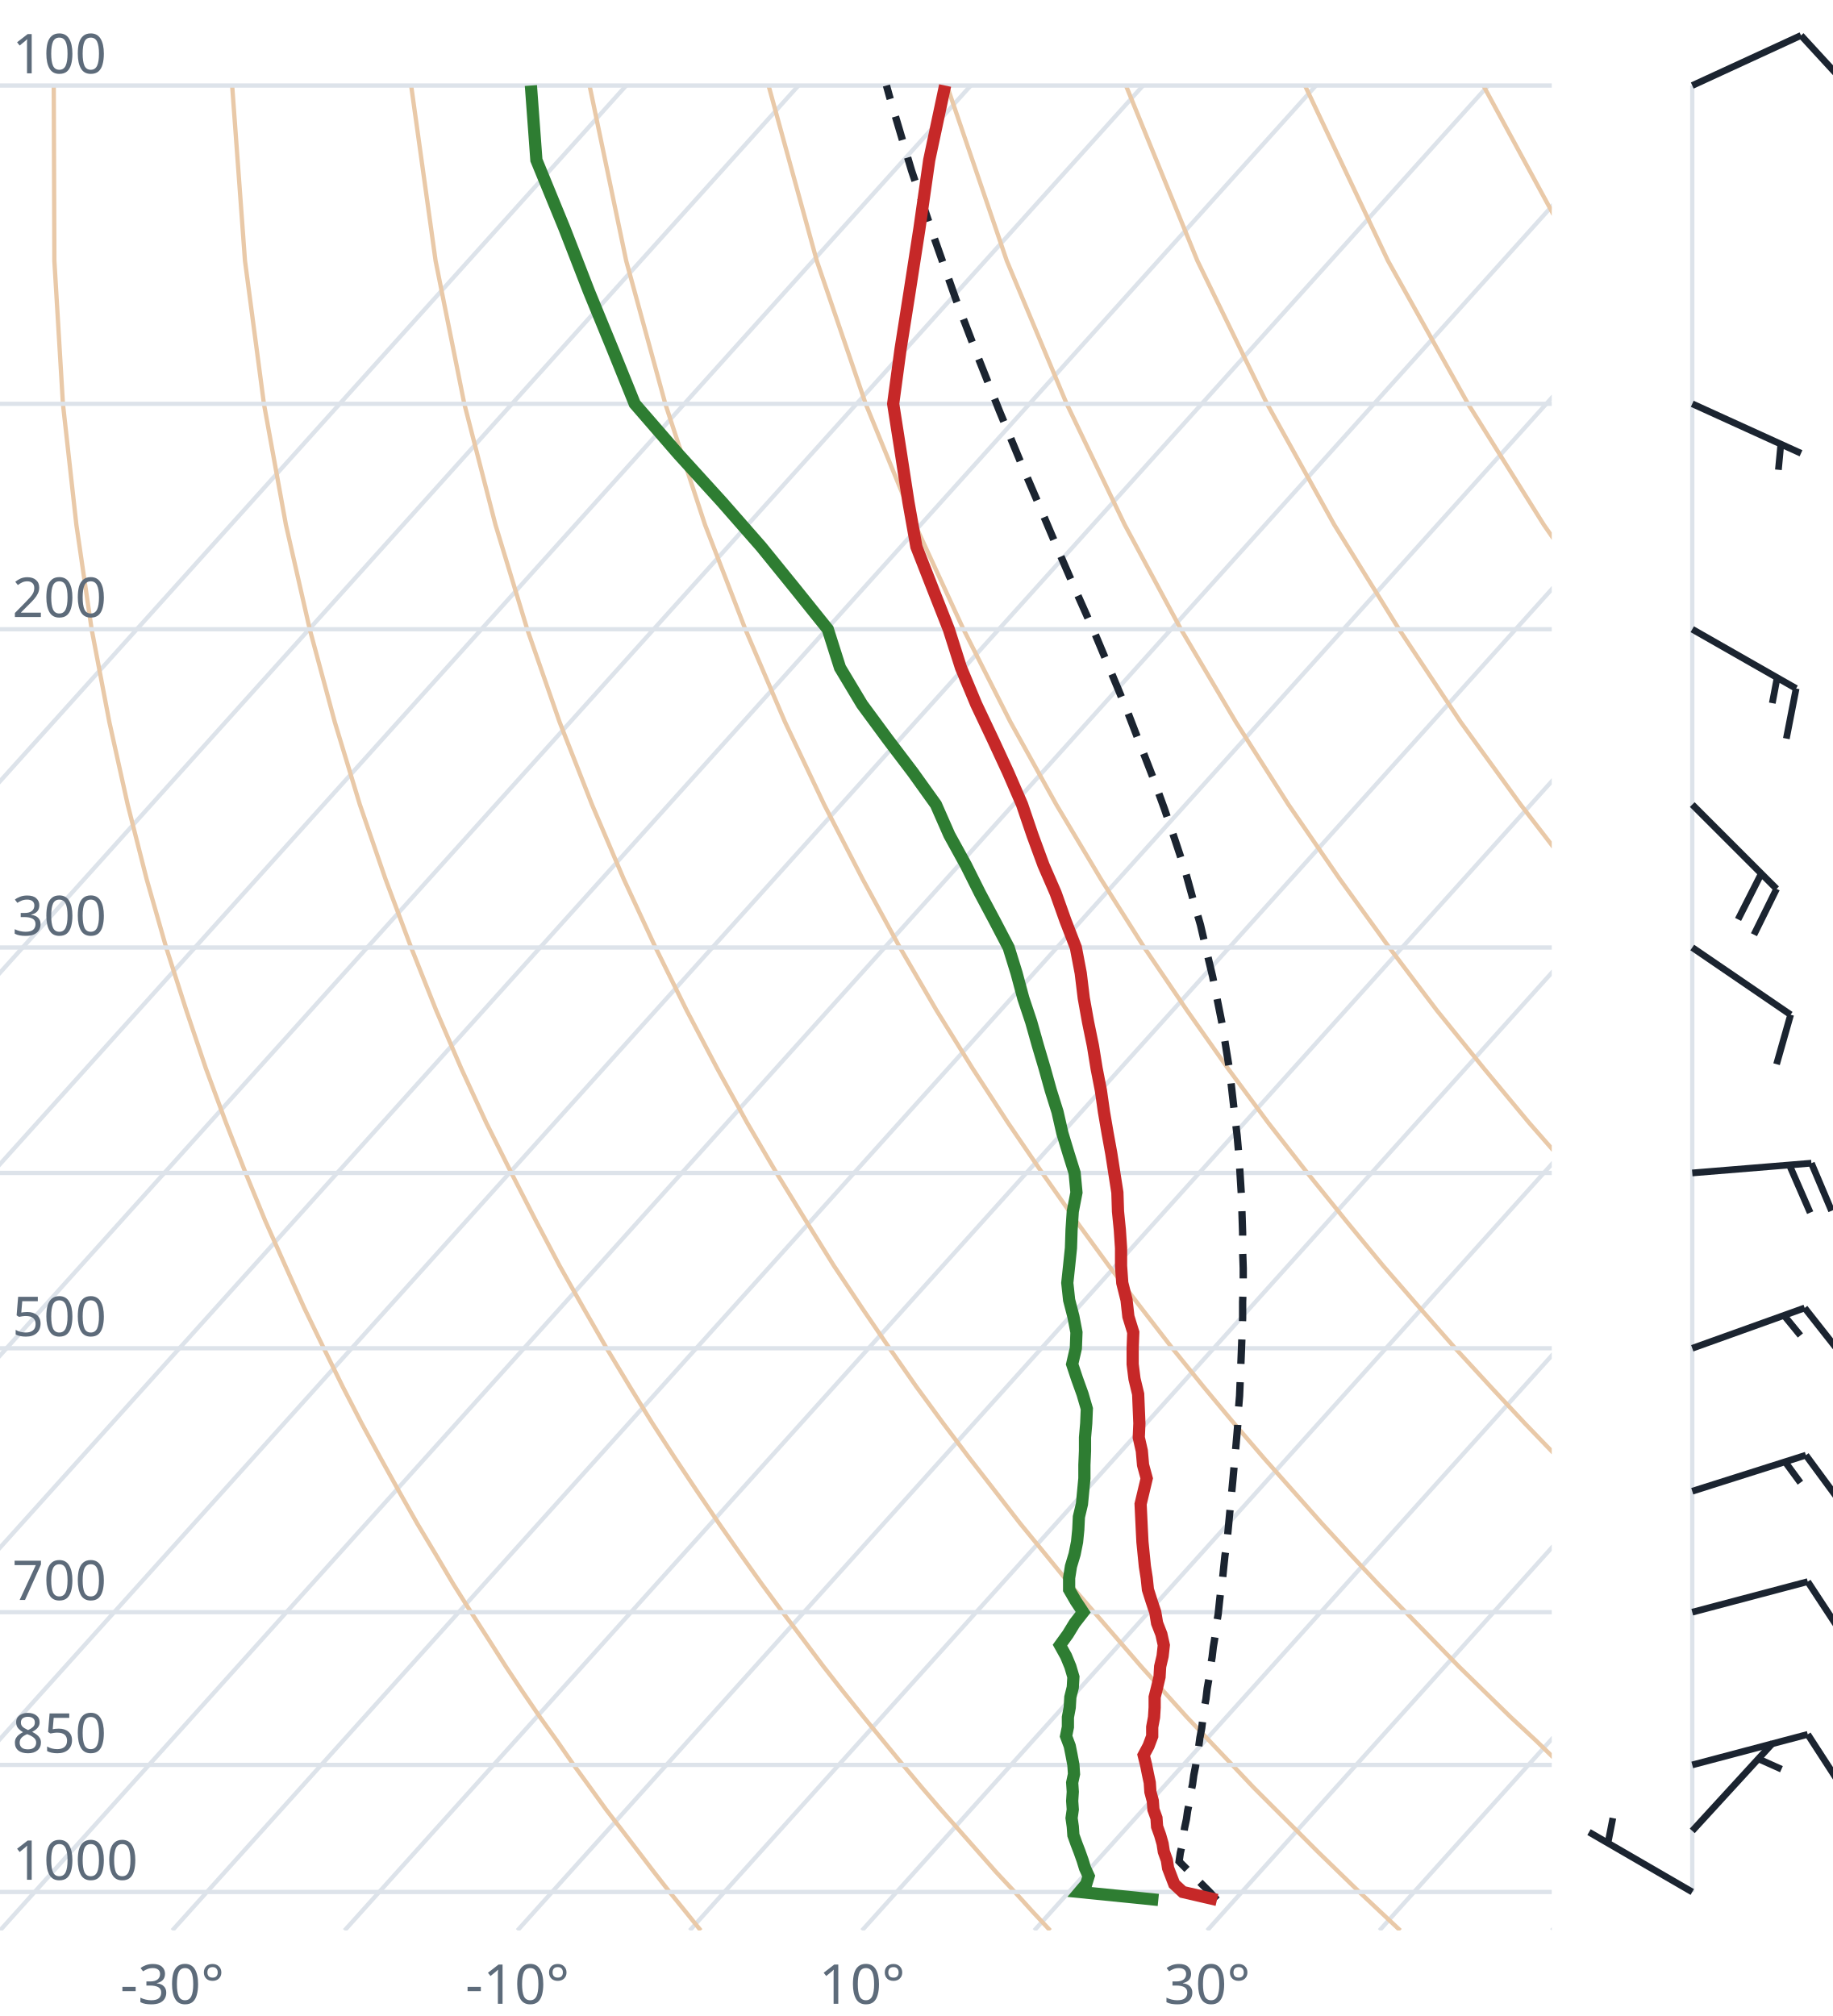
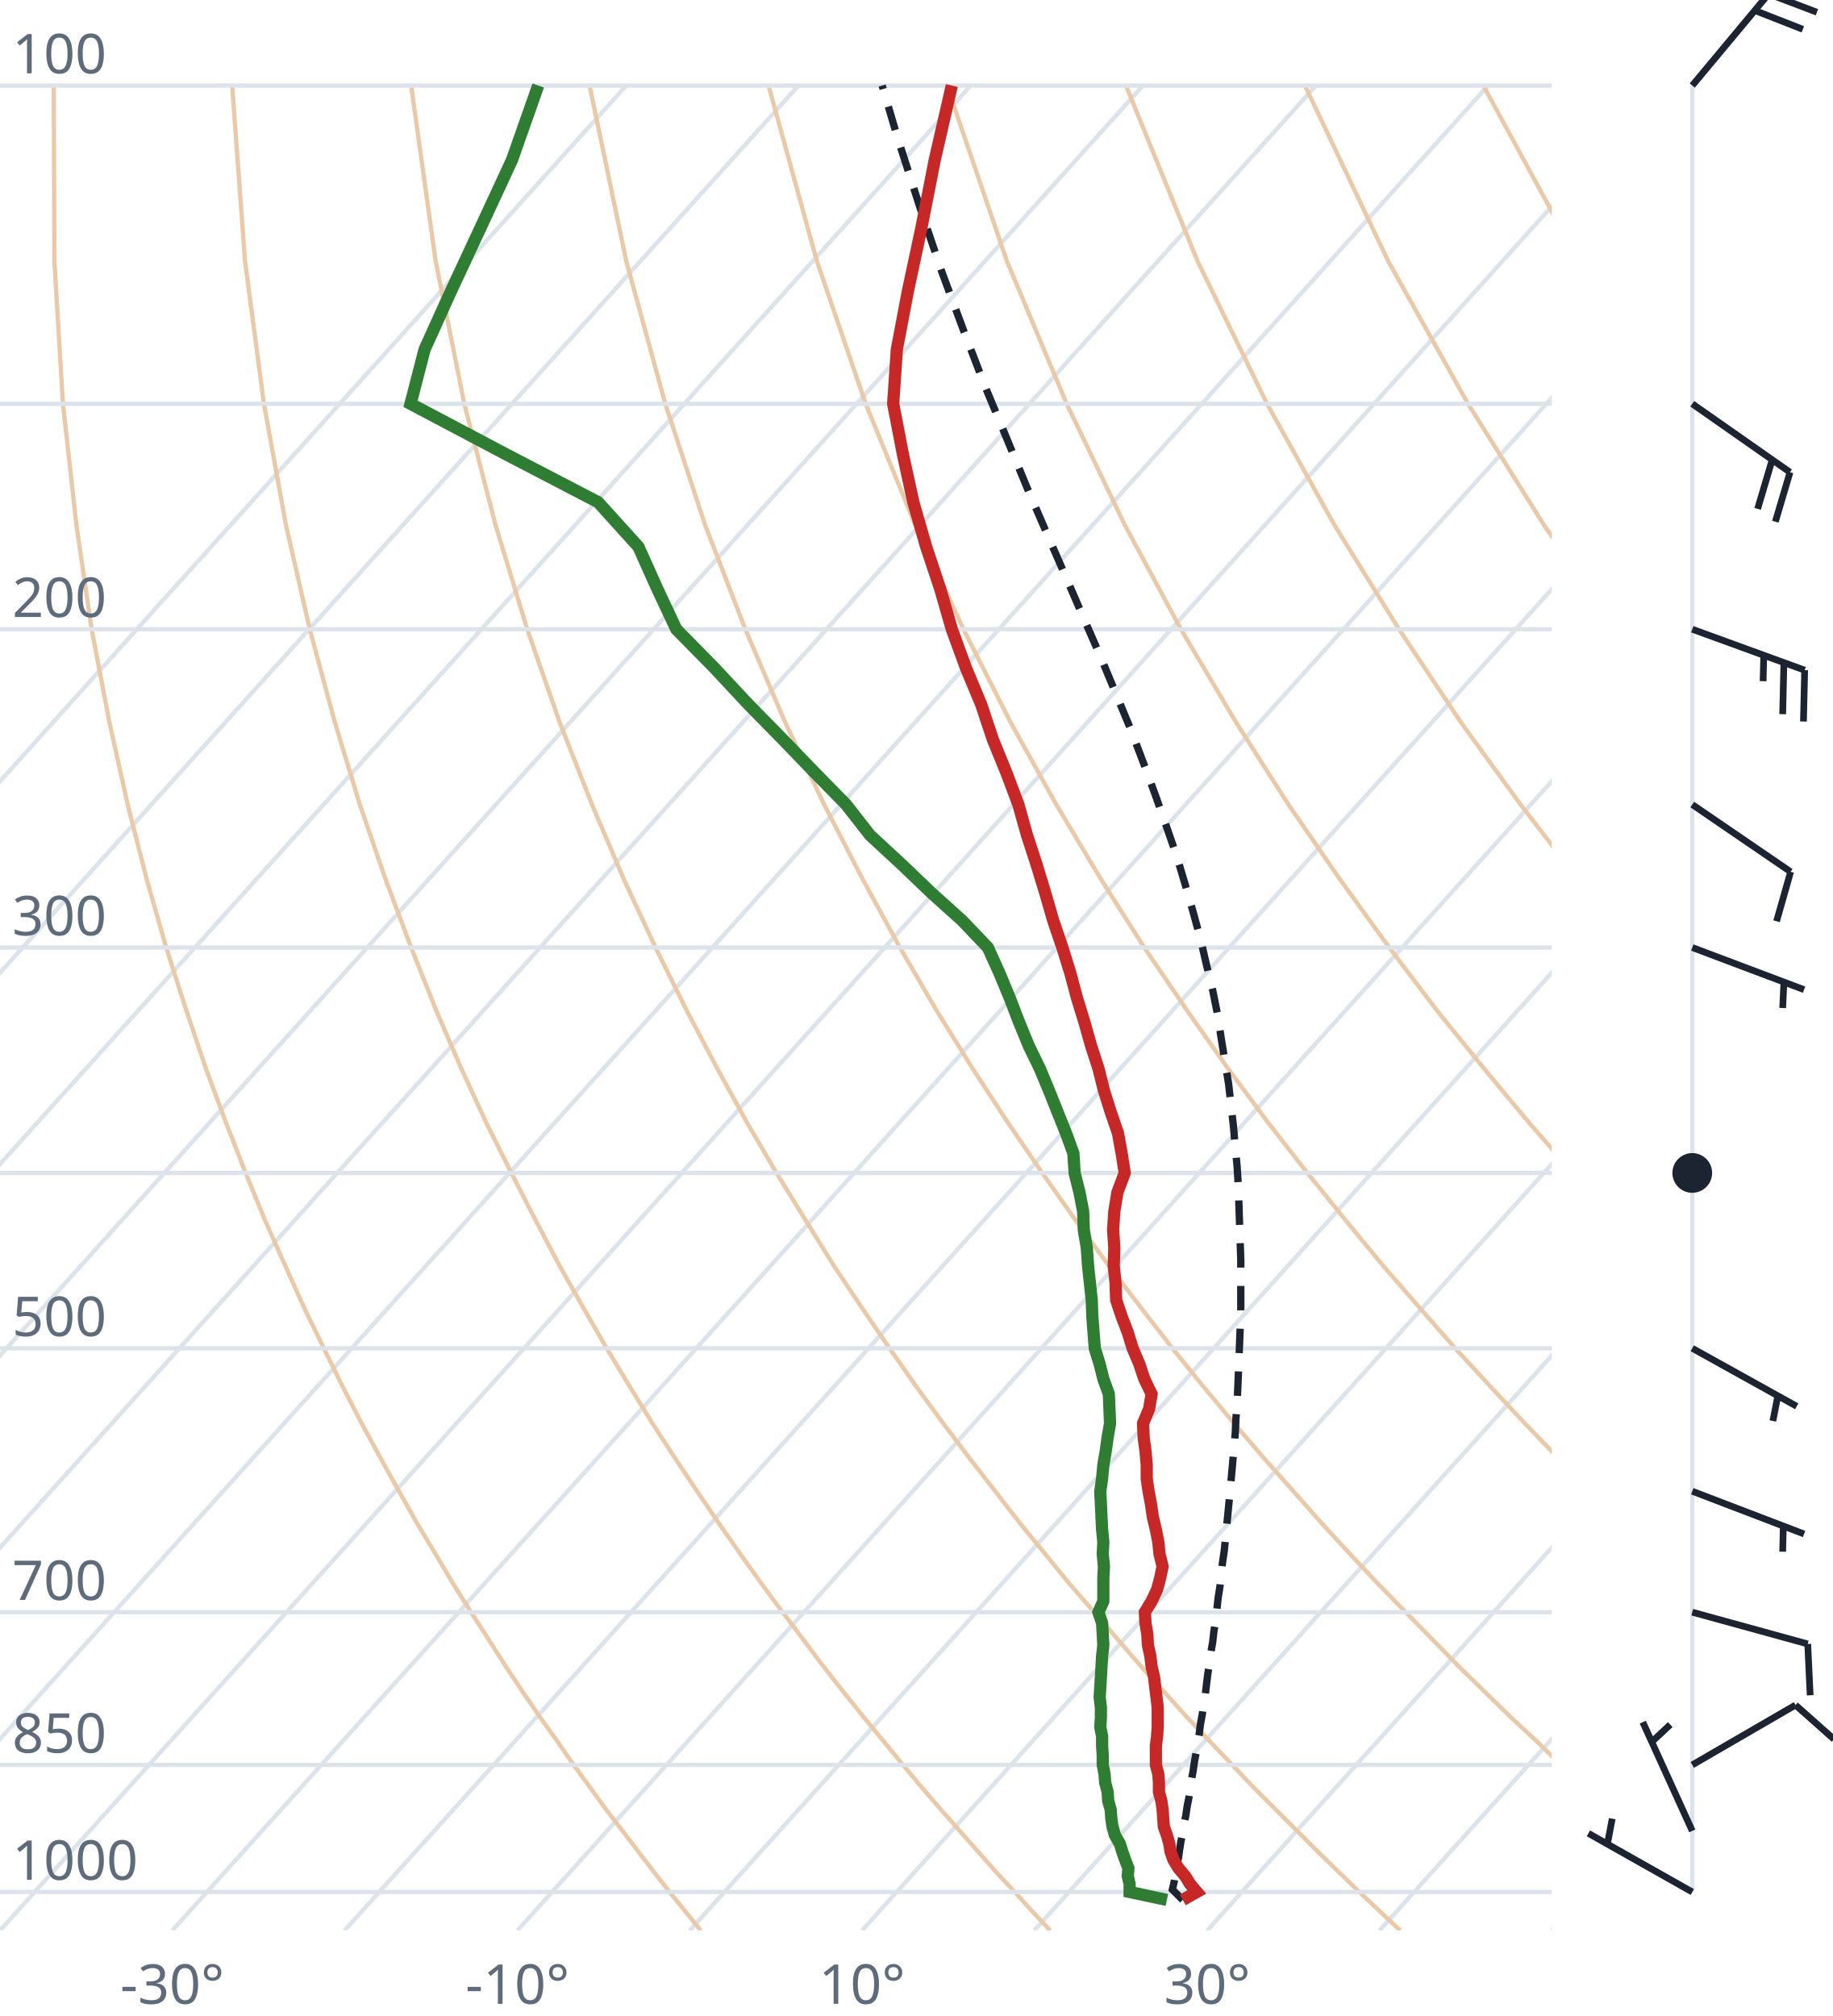
<svg xmlns="http://www.w3.org/2000/svg" viewBox="0 0 300 330" font-family="system-ui,sans-serif" font-size="9">
  <style>.g{stroke:#dde3ea;stroke-width:.7;fill:none}.ad{stroke:#e9c9a8;stroke-width:.7;fill:none}.t{stroke:#c62828;stroke-width:2;fill:none}.d{stroke:#2e7d32;stroke-width:2;fill:none}.pc{stroke:#1b2430;stroke-width:1.2;stroke-dasharray:4 3;fill:none}.barb{stroke:#1b2430;stroke-width:1.1;fill:#1b2430}text{fill:#5d6b7a}</style>
  <clipPath id="c">
    <rect x="0" y="0" width="254" height="316.0" />
  </clipPath>
  <g clip-path="url(#c)">
    <line class="g" x1="-169.3" y1="316.0" x2="102.5" y2="14.0" />
    <line class="g" x1="-141.1" y1="316.0" x2="130.7" y2="14.0" />
    <line class="g" x1="-112.9" y1="316.0" x2="158.9" y2="14.0" />
    <line class="g" x1="-84.7" y1="316.0" x2="187.1" y2="14.0" />
    <line class="g" x1="-56.4" y1="316.0" x2="215.4" y2="14.0" />
    <line class="g" x1="-28.2" y1="316.0" x2="243.6" y2="14.0" />
    <line class="g" x1="0.0" y1="316.0" x2="271.8" y2="14.0" />
    <line class="g" x1="28.2" y1="316.0" x2="300.0" y2="14.0" />
    <line class="g" x1="56.4" y1="316.0" x2="328.2" y2="14.0" />
    <line class="g" x1="84.7" y1="316.0" x2="356.5" y2="14.0" />
    <line class="g" x1="112.9" y1="316.0" x2="384.7" y2="14.0" />
    <line class="g" x1="141.1" y1="316.0" x2="412.9" y2="14.0" />
    <line class="g" x1="169.3" y1="316.0" x2="441.1" y2="14.0" />
    <line class="g" x1="197.6" y1="316.0" x2="469.4" y2="14.0" />
    <line class="g" x1="225.8" y1="316.0" x2="497.6" y2="14.0" />
    <line class="g" x1="254.0" y1="316.0" x2="525.8" y2="14.0" />
    <path class="ad" d="M114.7,316.0L112.2,312.9L109.6,309.7L107.1,306.5L104.5,303.1L101.9,299.7L99.2,296.2L96.6,292.6L93.9,288.9L91.2,285.0L88.4,281.1L85.6,277.0L82.8,272.8L80.0,268.4L77.1,263.9L74.2,259.3L71.3,254.4L68.3,249.4L65.3,244.1L62.3,238.7L59.2,233.0L56.1,227.0L53.0,220.7L49.8,214.1L46.7,207.2L43.4,199.8L40.2,192.0L37.0,183.8L33.7,174.9L30.5,165.4L27.2,155.1L24.0,143.9L20.9,131.7L17.9,118.2L15.0,103.0L12.5,85.9L10.3,66.1L8.9,42.7L8.8,14.0" />
    <path class="ad" d="M171.9,316.0L169.0,312.9L166.1,309.7L163.1,306.5L160.1,303.1L157.1,299.7L154.0,296.2L150.9,292.6L147.8,288.9L144.6,285.0L141.4,281.1L138.1,277.0L134.8,272.8L131.5,268.4L128.1,263.9L124.7,259.3L121.2,254.4L117.7,249.4L114.1,244.1L110.5,238.7L106.8,233.0L103.1,227.0L99.3,220.7L95.5,214.1L91.6,207.2L87.7,199.8L83.7,192.0L79.6,183.8L75.5,174.9L71.4,165.4L67.3,155.1L63.1,143.9L58.9,131.7L54.8,118.2L50.7,103.0L46.8,85.9L43.2,66.1L40.1,42.7L38.0,14.0" />
    <path class="ad" d="M229.2,316.0L225.9,312.9L222.5,309.7L219.2,306.5L215.7,303.1L212.3,299.7L208.8,296.2L205.2,292.6L201.7,288.9L198.0,285.0L194.3,281.1L190.6,277.0L186.8,272.8L183.0,268.4L179.1,263.9L175.1,259.3L171.1,254.4L167.0,249.4L162.9,244.1L158.7,238.7L154.4,233.0L150.0,227.0L145.6,220.7L141.1,214.1L136.5,207.2L131.9,199.8L127.1,192.0L122.3,183.8L117.4,174.9L112.4,165.4L107.3,155.1L102.1,143.9L96.9,131.7L91.6,118.2L86.3,103.0L81.1,85.9L76.0,66.1L71.3,42.7L67.3,14.0" />
    <path class="ad" d="M286.4,316.0L282.7,312.9L279.0,309.7L275.2,306.5L271.4,303.1L267.5,299.7L263.6,296.2L259.6,292.6L255.5,288.9L251.5,285.0L247.3,281.1L243.1,277.0L238.8,272.8L234.5,268.4L230.1,263.9L225.6,259.3L221.0,254.4L216.4,249.4L211.7,244.1L206.9,238.7L202.0,233.0L197.0,227.0L191.9,220.7L186.8,214.1L181.5,207.2L176.1,199.8L170.6,192.0L165.0,183.8L159.2,174.9L153.3,165.4L147.3,155.1L141.2,143.9L134.9,131.7L128.5,118.2L122.0,103.0L115.4,85.9L108.9,66.1L102.5,42.7L96.5,14.0" />
    <path class="ad" d="M343.6,316.0L339.5,312.9L335.4,309.7L331.2,306.5L327.0,303.1L322.7,299.7L318.3,296.2L313.9,292.6L309.4,288.9L304.9,285.0L300.3,281.1L295.6,277.0L290.8,272.8L286.0,268.4L281.0,263.9L276.0,259.3L270.9,254.4L265.7,249.4L260.5,244.1L255.1,238.7L249.6,233.0L244.0,227.0L238.2,220.7L232.4,214.1L226.4,207.2L220.3,199.8L214.0,192.0L207.6,183.8L201.0,174.9L194.3,165.4L187.3,155.1L180.2,143.9L172.9,131.7L165.4,118.2L157.7,103.0L149.8,85.9L141.7,66.1L133.7,42.7L125.8,14.0" />
    <path class="ad" d="M400.9,316.0L396.4,312.9L391.9,309.7L387.3,306.5L382.6,303.1L377.9,299.7L373.1,296.2L368.2,292.6L363.3,288.9L358.3,285.0L353.2,281.1L348.1,277.0L342.8,272.8L337.5,268.4L332.0,263.9L326.5,259.3L320.9,254.4L315.1,249.4L309.2,244.1L303.3,238.7L297.2,233.0L290.9,227.0L284.6,220.7L278.0,214.1L271.4,207.2L264.5,199.8L257.5,192.0L250.3,183.8L242.9,174.9L235.2,165.4L227.4,155.1L219.3,143.9L210.9,131.7L202.3,118.2L193.3,103.0L184.1,85.9L174.6,66.1L164.8,42.7L155.0,14.0" />
    <path class="ad" d="M458.1,316.0L453.2,312.9L448.3,309.7L443.3,306.5L438.2,303.1L433.1,299.7L427.9,296.2L422.6,292.6L417.2,288.9L411.7,285.0L406.2,281.1L400.5,277.0L394.8,272.8L389.0,268.4L383.0,263.9L376.9,259.3L370.8,254.4L364.5,249.4L358.0,244.1L351.5,238.7L344.8,233.0L337.9,227.0L330.9,220.7L323.7,214.1L316.3,207.2L308.7,199.8L300.9,192.0L292.9,183.8L284.7,174.9L276.2,165.4L267.4,155.1L258.3,143.9L248.9,131.7L239.1,118.2L229.0,103.0L218.4,85.9L207.4,66.1L196.0,42.7L184.3,14.0" />
    <path class="ad" d="M515.3,316.0L510.1,312.9L504.7,309.7L499.3,306.5L493.9,303.1L488.3,299.7L482.7,296.2L476.9,292.6L471.1,288.9L465.2,285.0L459.2,281.1L453.0,277.0L446.8,272.8L440.5,268.4L434.0,263.9L427.4,259.3L420.7,254.4L413.8,249.4L406.8,244.1L399.7,238.7L392.4,233.0L384.9,227.0L377.2,220.7L369.3,214.1L361.2,207.2L352.9,199.8L344.4,192.0L335.6,183.8L326.5,174.9L317.1,165.4L307.4,155.1L297.4,143.9L286.9,131.7L276.0,118.2L264.6,103.0L252.7,85.9L240.3,66.1L227.2,42.7L213.6,14.0" />
    <path class="ad" d="M572.6,316.0L566.9,312.9L561.2,309.7L555.4,306.5L549.5,303.1L543.5,299.7L537.4,296.2L531.3,292.6L525.0,288.9L518.6,285.0L512.1,281.1L505.5,277.0L498.8,272.8L491.9,268.4L485.0,263.9L477.9,259.3L470.6,254.4L463.2,249.4L455.6,244.1L447.9,238.7L439.9,233.0L431.8,227.0L423.5,220.7L415.0,214.1L406.2,207.2L397.2,199.8L387.9,192.0L378.3,183.8L368.4,174.9L358.1,165.4L347.5,155.1L336.4,143.9L324.9,131.7L312.9,118.2L300.3,103.0L287.1,85.9L273.1,66.1L258.4,42.7L242.8,14.0" />
    <path class="ad" d="M629.8,316.0L623.8,312.9L617.6,309.7L611.4,306.5L605.1,303.1L598.7,299.7L592.2,296.2L585.6,292.6L578.9,288.9L572.0,285.0L565.1,281.1L558.0,277.0L550.8,272.8L543.4,268.4L536.0,263.9L528.3,259.3L520.5,254.4L512.5,249.4L504.4,244.1L496.1,238.7L487.5,233.0L478.8,227.0L469.8,220.7L460.6,214.1L451.1,207.2L441.4,199.8L431.3,192.0L420.9,183.8L410.2,174.9L399.1,165.4L387.5,155.1L375.5,143.9L362.9,131.7L349.8,118.2L335.9,103.0L321.4,85.9L306.0,66.1L289.6,42.7L272.1,14.0" />
    <line class="g" x1="0" y1="309.7" x2="254" y2="309.7" />
    <line class="g" x1="0" y1="288.9" x2="254" y2="288.9" />
    <line class="g" x1="0" y1="263.9" x2="254" y2="263.9" />
    <line class="g" x1="0" y1="220.7" x2="254" y2="220.7" />
    <line class="g" x1="0" y1="192.0" x2="254" y2="192.0" />
    <line class="g" x1="0" y1="155.1" x2="254" y2="155.1" />
    <line class="g" x1="0" y1="103.0" x2="254" y2="103.0" />
    <line class="g" x1="0" y1="66.1" x2="254" y2="66.1" />
    <line class="g" x1="0" y1="14.0" x2="254" y2="14.0" />
-     <path class="pc" d="M199.2,311.0L198.0,309.7L196.7,308.4L195.4,307.1L194.1,305.8L193.0,304.7L193.2,303.3L193.5,302.0L193.7,300.6L193.9,299.2L194.2,297.8L194.4,296.4L194.7,295.0L194.9,293.5L195.2,292.1L195.4,290.6L195.7,289.1L195.9,287.6L196.2,286.0L196.4,284.5L196.7,282.9L196.9,281.3L197.1,279.7L197.4,278.1L197.6,276.4L197.9,274.7L198.1,273.0L198.4,271.3L198.6,269.6L198.9,267.8L199.1,266.0L199.4,264.2L199.6,262.3L199.8,260.5L200.1,258.6L200.3,256.6L200.5,254.7L200.8,252.7L201.0,250.7L201.2,248.6L201.4,246.5L201.6,244.4L201.8,242.3L202.0,240.1L202.2,237.9L202.4,235.6L202.6,233.3L202.7,230.9L202.9,228.5L203.0,226.1L203.1,223.6L203.2,221.1L203.3,218.5L203.4,215.8L203.4,213.1L203.5,210.4L203.5,207.6L203.4,204.7L203.4,201.8L203.3,198.7L203.2,195.7L203.0,192.5L202.8,189.3L202.5,185.9L202.1,182.5L201.7,179.0L201.3,175.4L200.7,171.7L200.1,167.9L199.3,163.9L198.5,159.9L197.5,155.7L196.5,151.4L195.2,146.9L193.9,142.2L192.3,137.4L190.6,132.4L188.7,127.2L186.6,121.8L184.4,116.1L181.9,110.1L179.3,103.9L176.4,97.4L173.4,90.5L170.3,83.2L167.0,75.5L163.6,67.3L160.1,58.5L156.5,49.1L152.9,38.9L149.2,27.9L145.6,15.8L145.1,14.0" />
-     <path class="t" d="M199.2,311.0L193.6,309.7L192.2,308.4L191.7,307.1L191.2,305.8L191.0,304.5L190.5,303.1L190.3,301.8L189.9,300.4L189.4,299.0L189.3,297.6L188.8,296.2L188.7,294.8L188.3,293.3L188.2,291.8L187.9,290.4L187.6,288.9L187.2,287.3L188.0,285.8L188.6,284.2L188.6,282.7L188.9,281.1L189.0,279.5L189.0,277.8L189.4,276.2L189.8,274.5L189.9,272.8L190.3,271.1L190.5,269.3L190.1,267.5L189.4,265.7L189.1,263.9L188.5,262.1L187.9,260.2L187.7,258.3L187.4,256.4L187.2,254.4L187.0,252.4L186.9,250.4L186.8,248.3L186.7,246.2L187.2,244.1L187.7,242.0L187.1,239.8L186.9,237.5L186.4,235.3L186.5,233.0L186.4,230.6L186.3,228.2L185.7,225.7L185.4,223.3L185.4,220.7L185.5,218.1L184.7,215.5L184.4,212.8L183.7,210.0L183.5,207.2L183.5,204.3L183.3,201.3L183.0,198.3L182.9,195.2L182.4,192.0L181.9,188.8L181.3,185.5L180.7,182.0L180.2,178.5L179.5,174.9L178.9,171.2L178.1,167.3L177.4,163.4L176.9,159.3L176.1,155.1L174.4,150.7L172.8,146.2L170.8,141.6L169.0,136.7L167.3,131.7L165.0,126.4L162.5,121.0L159.8,115.3L157.3,109.3L155.3,103.0L152.7,96.4L150.0,89.5L148.7,82.2L147.5,74.4L146.2,66.1L147.4,57.2L148.9,47.7L150.5,37.4L152.1,26.2L154.7,14.0" />
-     <path class="d" d="M189.6,311.0L176.7,309.7L177.8,308.4L178.2,307.1L177.6,305.8L177.2,304.5L176.7,303.1L176.2,301.8L175.7,300.4L175.6,299.0L175.4,297.6L175.6,296.2L175.5,294.8L175.6,293.3L175.5,291.8L175.8,290.4L175.7,288.9L175.4,287.3L175.1,285.8L174.5,284.2L174.8,282.7L174.8,281.1L175.1,279.5L175.2,277.8L175.6,276.2L175.7,274.5L175.2,272.8L174.5,271.1L173.5,269.3L174.8,267.5L175.9,265.7L177.3,263.9L176.1,262.1L175.0,260.2L175.0,258.3L175.3,256.4L175.9,254.4L176.3,252.4L176.5,250.4L176.6,248.3L177.1,246.2L177.3,244.1L177.5,242.0L177.5,239.8L177.6,237.5L177.6,235.3L177.8,233.0L177.9,230.6L177.2,228.2L176.3,225.7L175.5,223.3L176.1,220.7L176.2,218.1L175.7,215.5L175.0,212.8L174.7,210.0L175.0,207.2L175.3,204.3L175.4,201.3L175.6,198.3L176.2,195.2L175.9,192.0L174.9,188.8L173.9,185.5L173.1,182.0L172.0,178.5L171.0,174.9L169.9,171.2L168.8,167.3L167.5,163.4L166.4,159.3L165.1,155.1L162.8,150.7L160.4,146.2L158.1,141.6L155.4,136.7L153.2,131.7L149.4,126.4L145.3,121.0L141.1,115.3L137.5,109.3L135.5,103.0L130.2,96.4L124.6,89.5L118.2,82.2L111.1,74.4L103.9,66.1L100.3,57.2L96.4,47.7L92.4,37.4L87.8,26.2L86.9,14.0" />
+     <path class="pc" d="M193.6,311.0L192.3,309.7L191.9,309.3L192.2,308.0L192.4,306.7L192.6,305.4L192.9,304.1L193.1,302.7L193.3,301.4L193.6,300.0L193.8,298.6L194.1,297.2L194.3,295.8L194.6,294.3L194.8,292.9L195.0,291.4L195.3,289.9L195.5,288.4L195.8,286.9L196.0,285.3L196.3,283.8L196.5,282.2L196.8,280.6L197.0,278.9L197.3,277.3L197.5,275.6L197.7,274.0L198.0,272.2L198.2,270.5L198.5,268.8L198.7,267.0L199.0,265.2L199.2,263.3L199.4,261.5L199.7,259.6L199.9,257.7L200.1,255.8L200.4,253.8L200.6,251.8L200.8,249.7L201.0,247.7L201.2,245.6L201.4,243.5L201.6,241.3L201.8,239.1L202.0,236.8L202.2,234.5L202.3,232.2L202.5,229.8L202.6,227.4L202.7,225.0L202.8,222.5L202.9,219.9L203.0,217.3L203.1,214.6L203.1,211.9L203.1,209.1L203.1,206.3L203.0,203.4L202.9,200.4L202.8,197.4L202.7,194.2L202.5,191.0L202.2,187.8L201.9,184.4L201.5,180.9L201.1,177.4L200.5,173.7L199.9,170.0L199.3,166.1L198.5,162.1L197.5,158.0L196.5,153.7L195.3,149.3L194.0,144.8L192.6,140.1L190.9,135.2L189.1,130.1L187.1,124.7L185.0,119.2L182.6,113.4L180.1,107.4L177.3,101.0L174.4,94.3L171.3,87.2L168.1,79.8L164.8,71.8L161.3,63.4L157.8,54.3L154.2,44.6L150.6,34.0L146.9,22.5L144.4,14.0" />
+     <path class="t" d="M193.6,311.0L195.9,309.7L194.8,308.4L194.0,307.1L192.9,305.8L192.1,304.5L191.6,303.1L191.4,301.8L191.0,300.4L190.5,299.0L190.4,297.6L190.3,296.2L190.1,294.8L189.7,293.3L189.7,291.8L189.6,290.4L189.2,288.9L189.2,287.3L189.2,285.8L189.4,284.2L189.5,282.7L189.5,281.1L189.5,279.5L189.3,277.8L189.1,276.2L188.9,274.5L188.5,272.8L188.3,271.1L187.9,269.3L187.8,267.5L187.5,265.7L187.4,263.9L188.5,262.1L189.4,260.2L189.9,258.3L190.3,256.4L189.8,254.4L189.6,252.4L189.2,250.4L188.7,248.3L188.4,246.2L188.0,244.1L187.7,242.0L187.7,239.8L187.5,237.5L187.2,235.3L187.1,233.0L188.1,230.6L188.5,228.2L187.3,225.7L186.5,223.3L185.4,220.7L184.6,218.1L183.6,215.5L182.7,212.8L182.6,210.0L182.3,207.2L182.4,204.3L182.2,201.3L182.4,198.3L182.9,195.2L184.1,192.0L183.6,188.8L183.0,185.5L181.8,182.0L180.7,178.5L179.8,174.9L178.6,171.2L177.5,167.3L176.3,163.4L175.2,159.3L173.9,155.1L172.4,150.7L171.1,146.2L169.7,141.6L168.1,136.7L166.7,131.7L164.7,126.4L162.5,121.0L160.6,115.3L158.1,109.3L155.8,103.0L153.9,96.4L151.6,89.5L149.5,82.2L147.8,74.4L146.2,66.1L146.8,57.2L148.6,47.7L150.8,37.4L153.0,26.2L155.8,14.0" />
+     <path class="d" d="M191.0,311.0L184.9,309.7L184.9,308.4L184.6,307.1L184.7,305.8L184.2,304.5L183.7,303.1L183.3,301.8L182.5,300.4L182.1,299.0L181.9,297.6L181.8,296.2L181.4,294.8L181.3,293.3L180.9,291.8L180.8,290.4L180.5,288.9L180.5,287.3L180.4,285.8L180.4,284.2L180.1,282.7L180.2,281.1L180.2,279.5L180.0,277.8L180.1,276.2L180.2,274.5L180.3,272.8L180.4,271.1L180.6,269.3L180.5,267.5L180.4,265.7L179.8,263.9L180.6,262.1L180.6,260.2L180.6,258.3L180.7,256.4L180.5,254.4L180.6,252.4L180.4,250.4L180.3,248.3L180.2,246.2L180.1,244.1L180.4,242.0L180.6,239.8L181.0,237.5L181.3,235.3L181.7,233.0L181.6,230.6L181.5,228.2L180.6,225.7L180.0,223.3L179.2,220.7L179.0,218.1L178.8,215.5L178.7,212.8L178.4,210.0L178.1,207.2L177.9,204.3L177.4,201.3L177.3,198.3L176.7,195.2L175.9,192.0L175.7,188.8L174.5,185.5L173.1,182.0L171.7,178.5L170.2,174.9L168.4,171.2L166.8,167.3L165.3,163.4L163.6,159.3L161.7,155.1L157.5,150.7L152.5,146.2L147.7,141.6L142.4,136.7L138.5,131.7L133.3,126.4L128.1,121.0L122.5,115.3L116.9,109.3L110.7,103.0L107.6,96.4L104.5,89.5L97.9,82.2L82.9,74.4L67.2,66.1L69.5,57.2L73.8,47.7L78.6,37.4L83.8,26.2L88.1,14.0" />
  </g>
  <text x="2" y="307.7">1000</text>
  <text x="2" y="286.9">850</text>
  <text x="2" y="261.9">700</text>
  <text x="2" y="218.7">500</text>
  <text x="2" y="153.1">300</text>
  <text x="2" y="101.0">200</text>
  <text x="2" y="12.0">100</text>
  <text x="28.2" y="328" text-anchor="middle">-30°</text>
  <text x="84.7" y="328" text-anchor="middle">-10°</text>
  <text x="141.1" y="328" text-anchor="middle">10°</text>
  <text x="197.6" y="328" text-anchor="middle">30°</text>
  <line class="g" x1="277.0" y1="309.7" x2="277.0" y2="14.0" />
-   <path class="barb" d="M277.0,309.7L260.1,299.9M263.2,301.7L264.0,297.6" />
-   <path class="barb" d="M277.0,299.7L290.2,285.3M287.8,287.9L291.6,289.6" />
-   <path class="barb" d="M277.0,288.9L295.9,283.9M295.9,283.9L300.5,291.0" />
-   <path class="barb" d="M277.0,263.9L295.9,258.9M295.9,258.9L300.5,265.9" />
-   <path class="barb" d="M277.0,244.1L295.6,238.2M295.6,238.2L300.6,245.0M292.2,239.3L294.7,242.7" />
-   <path class="barb" d="M277.0,220.7L295.4,214.1M295.4,214.1L300.6,220.7M292.0,215.3L294.7,218.6" />
-   <path class="barb" d="M277.0,192.0L296.5,190.4M296.5,190.4L299.8,198.2M292.9,190.7L296.3,198.5" />
-   <path class="barb" d="M277.0,155.1L293.1,166.1M293.1,166.1L290.8,174.2" />
-   <path class="barb" d="M277.0,131.7L290.8,145.5M290.8,145.5L287.1,153.0M288.3,143.0L284.5,150.5" />
-   <path class="barb" d="M277.0,103.0L294.0,112.7M294.0,112.7L292.4,120.9M290.9,110.9L290.1,115.1" />
-   <path class="barb" d="M277.0,66.1L294.8,74.2M291.5,72.7L291.1,76.9" />
-   <path class="barb" d="M277.0,14.0L294.8,5.8M294.8,5.8L300.5,12.0" />
+   <path class="barb" d="M277.0,309.7L260.0,300.1M263.1,301.9L263.9,297.7" />
+   <path class="barb" d="M277.0,299.7L268.9,281.9M270.3,285.2L273.4,282.3" />
+   <path class="barb" d="M277.0,288.9L293.9,279.1M293.9,279.1L300.2,284.7" />
+   <path class="barb" d="M277.0,263.9L295.9,269.1M295.9,269.1L296.3,277.5" />
+   <path class="barb" d="M277.0,244.1L295.3,251.1M291.9,249.8L291.8,254.0" />
+   <path class="barb" d="M277.0,220.7L294.1,230.2M291.0,228.5L290.2,232.6" />
+   <circle class="barb" cx="277.0" cy="192.0" r="2.7" fill="none" />
+   <path class="barb" d="M277.0,155.1L295.3,162.0M292.0,160.8L291.8,165.0" />
+   <path class="barb" d="M277.0,131.7L293.1,142.7M293.1,142.7L290.8,150.8" />
+   <path class="barb" d="M277.0,103.0L295.4,109.7M295.4,109.7L295.2,118.1M292.0,108.4L291.8,116.9M288.7,107.2L288.6,111.5" />
+   <path class="barb" d="M277.0,66.1L293.0,77.3M293.0,77.3L290.6,85.4M290.1,75.2L287.7,83.3" />
+   <path class="barb" d="M277.0,14.0L289.5,-1.0M289.5,-1.0L297.4,2.0M287.2,1.7L295.1,4.8" />
</svg>
